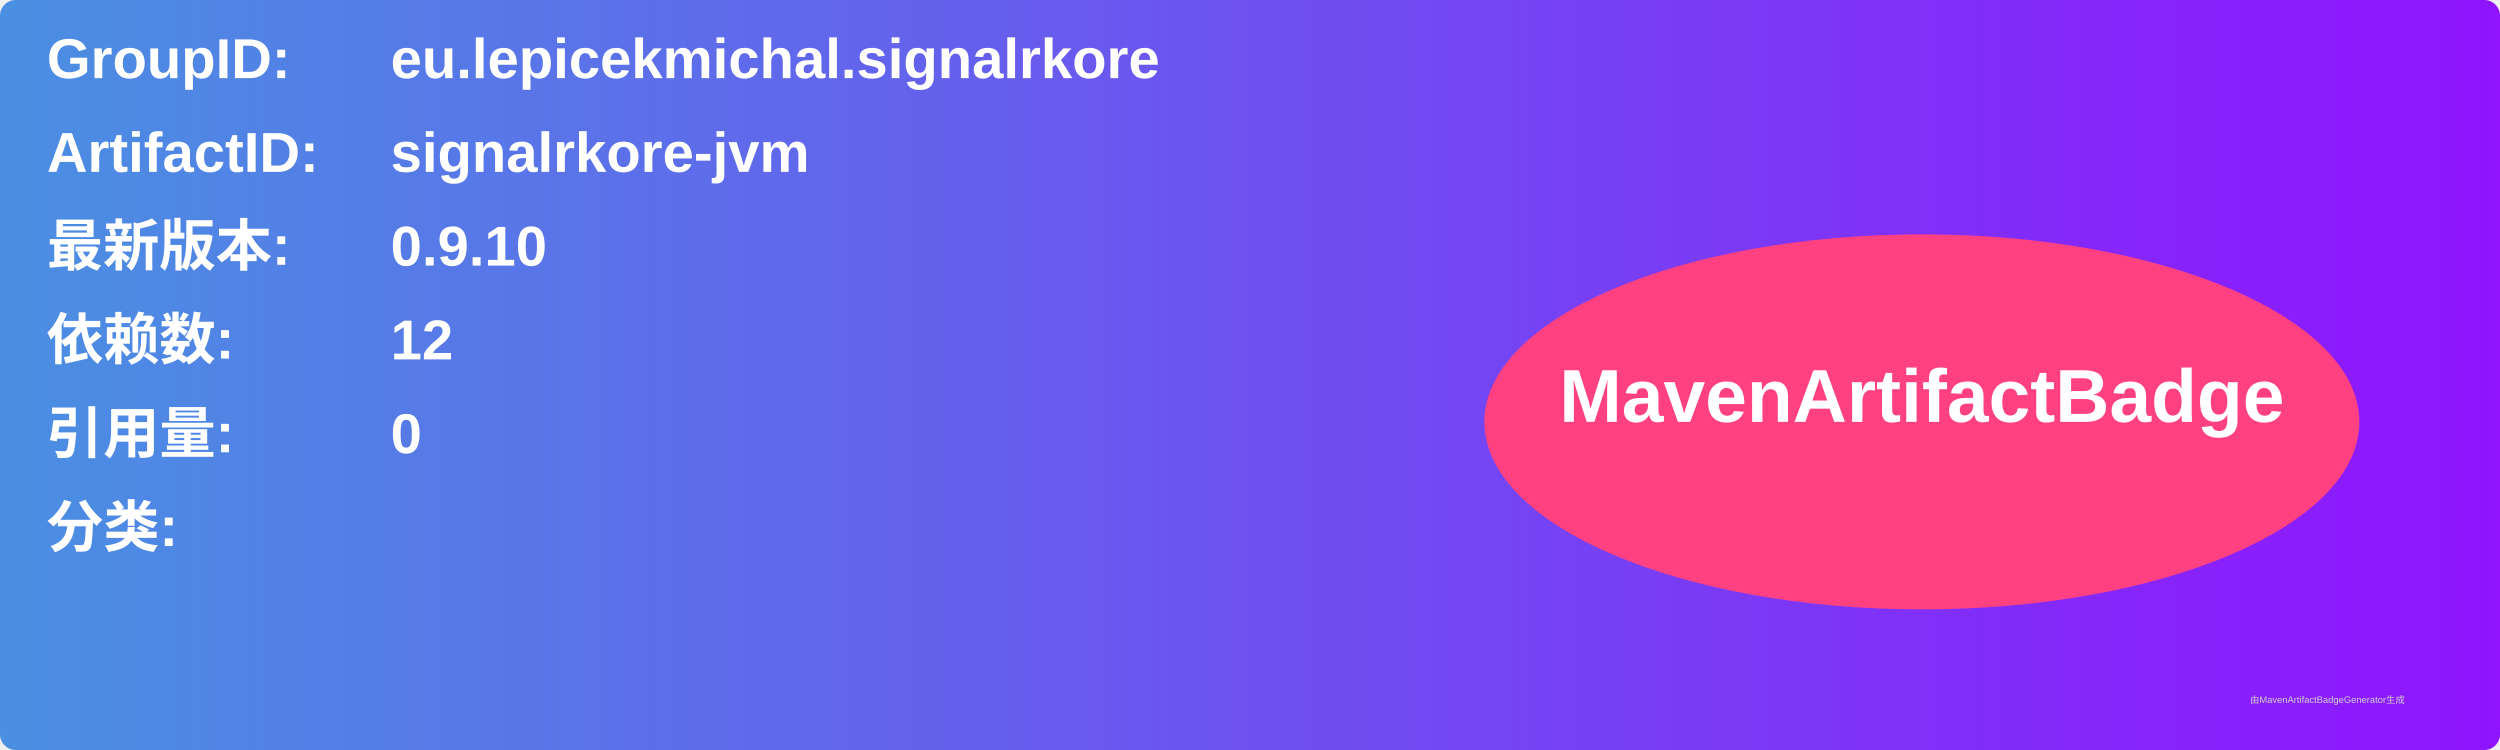
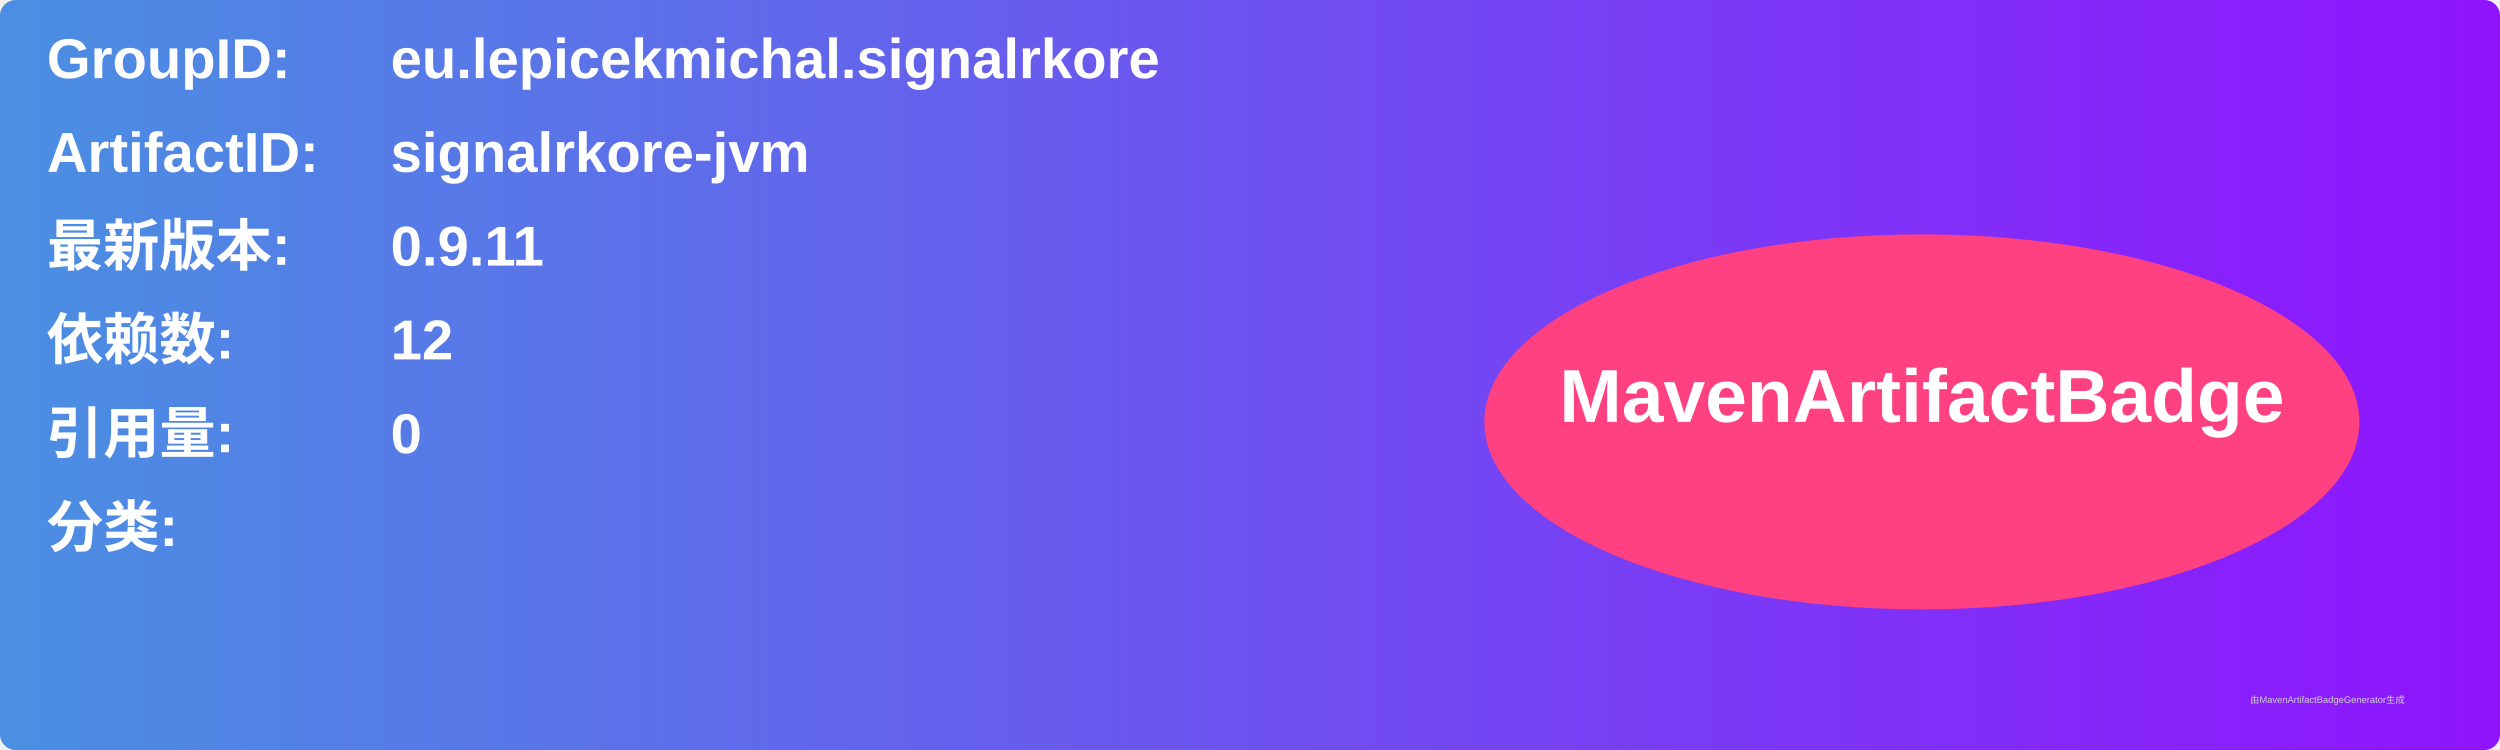
<svg xmlns="http://www.w3.org/2000/svg" width="800" height="240" viewBox="0 0 800 240">
  <linearGradient id="grad" x1="0%" y1="0%" x2="100%" y2="0%">
    <stop offset="0%" stop-color="#4a90e2" />
    <stop offset="100%" stop-color="#9013fe" />
  </linearGradient>
  <rect width="100%" height="100%" rx="5" ry="5" fill="url(#grad)" />
  <g transform="translate(15, 15)">
    <text x="0" y="10" font-family="Arial" font-size="18" fill="white" font-weight="bold" width="260">GroupID:</text>
    <text x="110" y="10" font-family="Arial" font-size="18" fill="white" font-weight="bold" width="460">eu.lepicekmichal.signalrkore</text>
    <text x="0" y="40" font-family="Arial" font-size="18" fill="white" font-weight="bold" width="260">ArtifactID:</text>
    <text x="110" y="40" font-family="Arial" font-size="18" fill="white" font-weight="bold" width="460">signalrkore-jvm</text>
    <text x="0" y="70" font-family="Arial" font-size="18" fill="white" font-weight="bold">最新版本:</text>
    <text x="110" y="70" font-family="Arial" font-size="18" fill="white" font-weight="bold">
-       <tspan font-weight="bold">0.9.10</tspan>
+       <tspan font-weight="bold">0.9.11</tspan>
    </text>
    <text x="0" y="100" font-family="Arial" font-size="18" fill="white" font-weight="bold">依赖数: </text>
    <text x="110" y="100" font-family="Arial" font-size="18" fill="white">
      <tspan font-weight="bold">12</tspan>
    </text>
    <text x="0" y="130" font-family="Arial" font-size="18" fill="white" font-weight="bold">引用量: </text>
    <text x="110" y="130" font-family="Arial" font-size="18" fill="white">
      <tspan font-weight="bold">0</tspan>
    </text>
    <text x="0" y="160" font-family="Arial" font-size="18" fill="white" font-weight="bold">分类:</text>
    <text x="10" y="190" font-family="Arial" font-size="10" fill="white">
      <tspan font-weight="bold" />
    </text>
    <ellipse cx="600" cy="120" rx="140" ry="60" fill="#ff4081" />
    <text x="600" y="120" text-anchor="middle" font-family="Arial" font-size="24" fill="white" font-weight="bold">MavenArtifactBadge</text>
  </g>
  <text x="720" y="225" font-family="Arial" font-size="3" fill="#d0d0d0">由MavenArtifactBadgeGenerator生成</text>
</svg>
